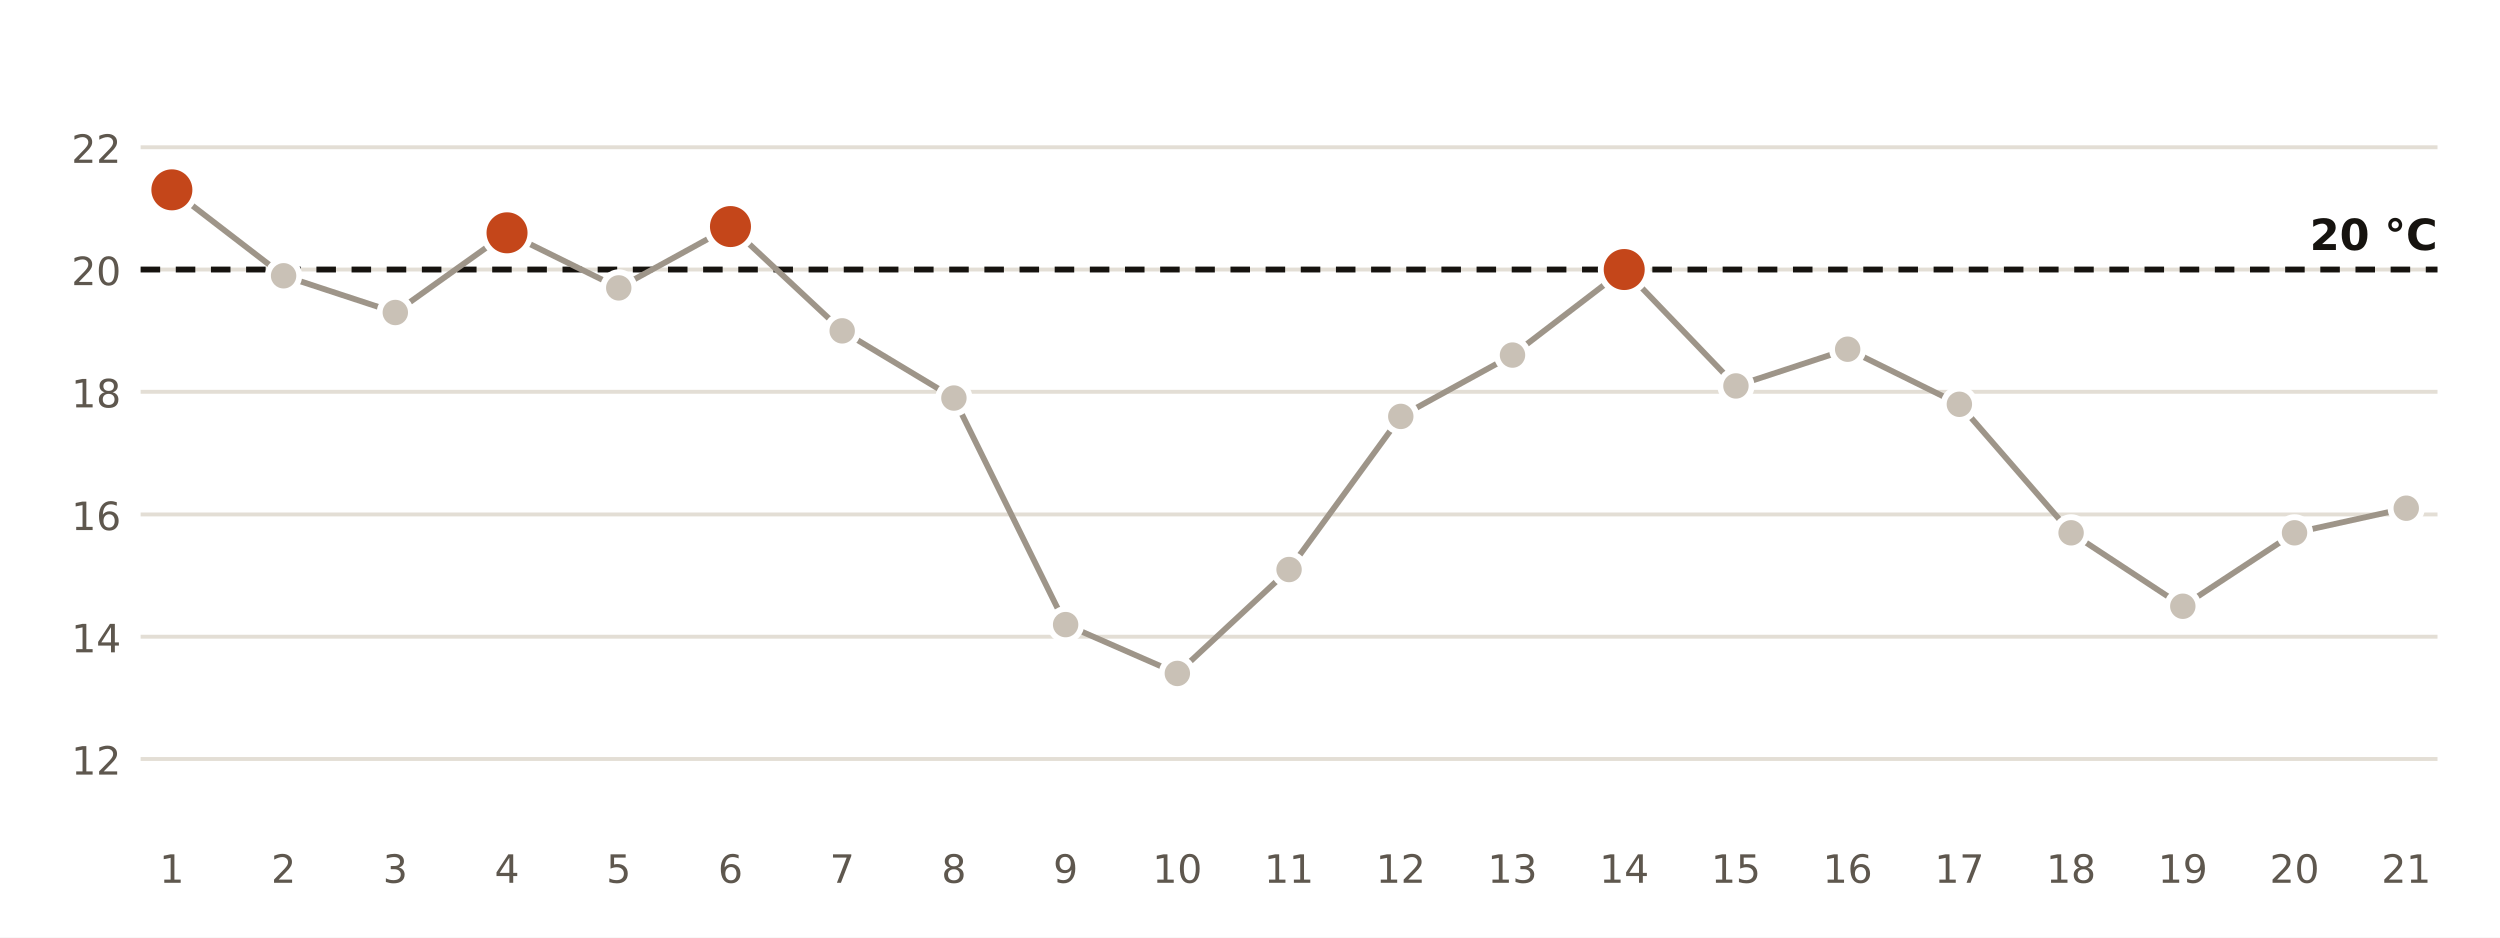
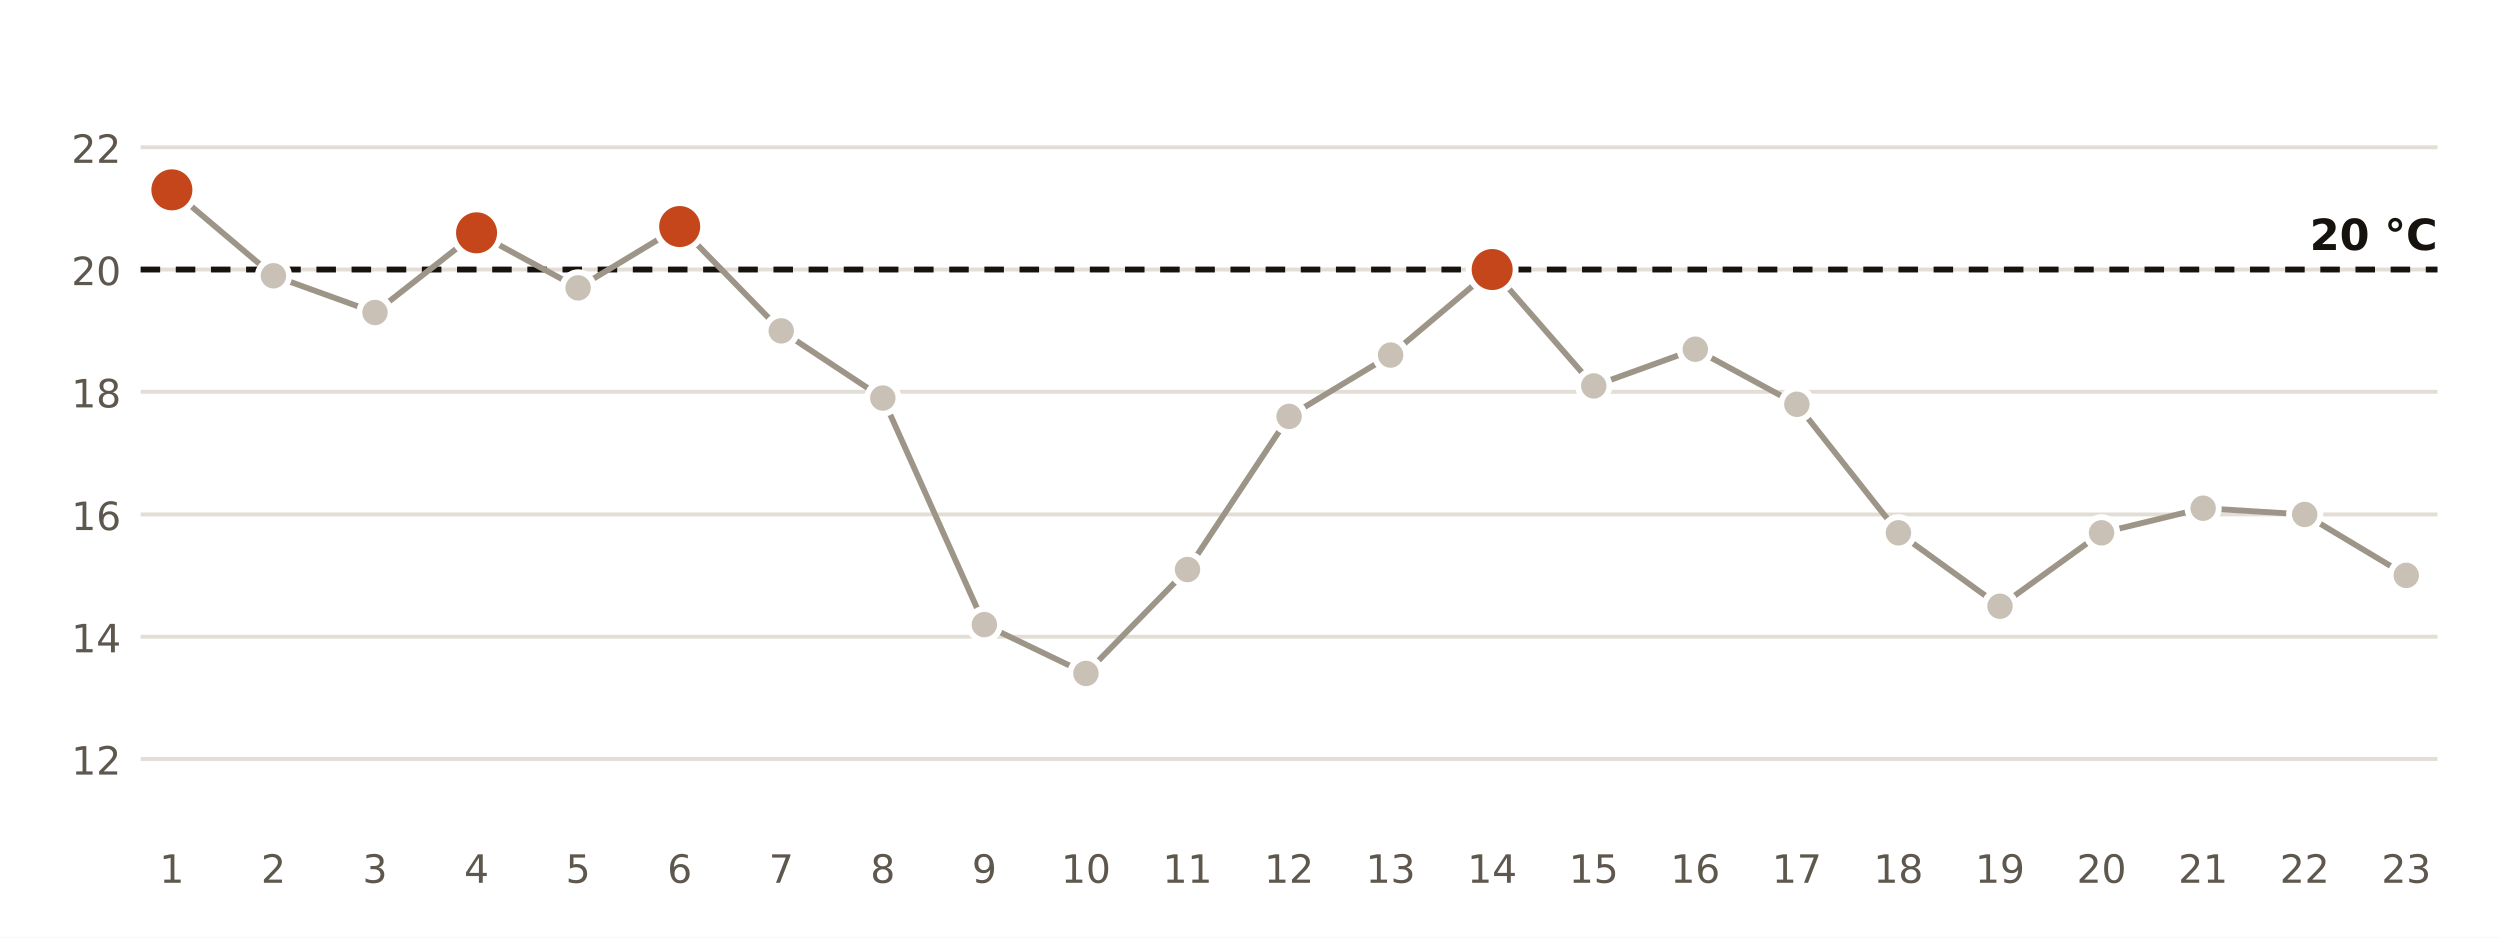
<svg xmlns="http://www.w3.org/2000/svg" viewBox="0 0 640 240" width="640" height="240" role="img" aria-label="Temperatura mínima diaria en la estación de AEMET de València">
  <rect width="640" height="240" fill="#FFFFFF" />
  <line x1="36" x2="624" y1="194.3" y2="194.3" stroke="#E3DED5" stroke-width="1" />
  <text x="31.0" y="198.3" font-size="10" fill="#5E574E" text-anchor="end" font-weight="400" font-family="Public Sans, DejaVu Sans, Arial, sans-serif">12</text>
  <line x1="36" x2="624" y1="163.0" y2="163.0" stroke="#E3DED5" stroke-width="1" />
  <text x="31.0" y="167.0" font-size="10" fill="#5E574E" text-anchor="end" font-weight="400" font-family="Public Sans, DejaVu Sans, Arial, sans-serif">14</text>
  <line x1="36" x2="624" y1="131.7" y2="131.7" stroke="#E3DED5" stroke-width="1" />
  <text x="31.0" y="135.7" font-size="10" fill="#5E574E" text-anchor="end" font-weight="400" font-family="Public Sans, DejaVu Sans, Arial, sans-serif">16</text>
  <line x1="36" x2="624" y1="100.3" y2="100.3" stroke="#E3DED5" stroke-width="1" />
  <text x="31.0" y="104.3" font-size="10" fill="#5E574E" text-anchor="end" font-weight="400" font-family="Public Sans, DejaVu Sans, Arial, sans-serif">18</text>
  <line x1="36" x2="624" y1="69.0" y2="69.0" stroke="#E3DED5" stroke-width="1" />
  <text x="31.0" y="73.0" font-size="10" fill="#5E574E" text-anchor="end" font-weight="400" font-family="Public Sans, DejaVu Sans, Arial, sans-serif">20</text>
  <line x1="36" x2="624" y1="37.7" y2="37.7" stroke="#E3DED5" stroke-width="1" />
  <text x="31.0" y="41.7" font-size="10" fill="#5E574E" text-anchor="end" font-weight="400" font-family="Public Sans, DejaVu Sans, Arial, sans-serif">22</text>
  <line x1="36" x2="624" y1="69.0" y2="69.0" stroke="#16130F" stroke-width="1.5" stroke-dasharray="5 4" />
  <text x="624.0" y="64.0" font-size="11" fill="#16130F" text-anchor="end" font-weight="700" font-family="Public Sans, DejaVu Sans, Arial, sans-serif">20 °C</text>
-   <polyline points="44.0,48.6 72.6,70.6 101.2,80.0 129.8,59.6 158.4,73.7 187.0,58.0 215.6,84.7 244.2,101.9 272.8,159.9 301.4,172.4 330.0,145.8 358.6,106.6 387.2,90.9 415.8,69.0 444.4,98.8 473.0,89.4 501.6,103.5 530.2,136.4 558.8,155.2 587.4,136.4 616.0,130.1" fill="none" stroke="#9E9589" stroke-width="1.5" />
+   <polyline points="44.0,48.6 70.0,70.6 96.0,80.0 122.0,59.6 148.0,73.7 174.0,58.0 200.0,84.7 226.0,101.9 252.0,159.9 278.0,172.4 304.0,145.8 330.0,106.6 356.0,90.9 382.0,69.0 408.0,98.8 434.0,89.4 460.0,103.5 486.0,136.4 512.0,155.2 538.0,136.4 564.0,130.1 590.0,131.7 616.0,147.3" fill="none" stroke="#9E9589" stroke-width="1.5" />
  <circle cx="44.0" cy="48.6" r="6" fill="#C4461A" stroke="#FFFFFF" stroke-width="1.5" />
  <text x="44.0" y="226.0" font-size="10" fill="#5E574E" text-anchor="middle" font-weight="400" font-family="Public Sans, DejaVu Sans, Arial, sans-serif">1</text>
-   <circle cx="72.6" cy="70.6" r="4" fill="#C9C1B6" stroke="#FFFFFF" stroke-width="1.5" />
-   <text x="72.6" y="226.0" font-size="10" fill="#5E574E" text-anchor="middle" font-weight="400" font-family="Public Sans, DejaVu Sans, Arial, sans-serif">2</text>
-   <circle cx="101.2" cy="80.0" r="4" fill="#C9C1B6" stroke="#FFFFFF" stroke-width="1.5" />
-   <text x="101.2" y="226.0" font-size="10" fill="#5E574E" text-anchor="middle" font-weight="400" font-family="Public Sans, DejaVu Sans, Arial, sans-serif">3</text>
-   <circle cx="129.8" cy="59.6" r="6" fill="#C4461A" stroke="#FFFFFF" stroke-width="1.5" />
-   <text x="129.8" y="226.0" font-size="10" fill="#5E574E" text-anchor="middle" font-weight="400" font-family="Public Sans, DejaVu Sans, Arial, sans-serif">4</text>
-   <circle cx="158.4" cy="73.7" r="4" fill="#C9C1B6" stroke="#FFFFFF" stroke-width="1.5" />
-   <text x="158.4" y="226.0" font-size="10" fill="#5E574E" text-anchor="middle" font-weight="400" font-family="Public Sans, DejaVu Sans, Arial, sans-serif">5</text>
-   <circle cx="187.0" cy="58.0" r="6" fill="#C4461A" stroke="#FFFFFF" stroke-width="1.5" />
-   <text x="187.0" y="226.0" font-size="10" fill="#5E574E" text-anchor="middle" font-weight="400" font-family="Public Sans, DejaVu Sans, Arial, sans-serif">6</text>
-   <circle cx="215.6" cy="84.7" r="4" fill="#C9C1B6" stroke="#FFFFFF" stroke-width="1.5" />
-   <text x="215.6" y="226.0" font-size="10" fill="#5E574E" text-anchor="middle" font-weight="400" font-family="Public Sans, DejaVu Sans, Arial, sans-serif">7</text>
-   <circle cx="244.2" cy="101.9" r="4" fill="#C9C1B6" stroke="#FFFFFF" stroke-width="1.5" />
-   <text x="244.2" y="226.0" font-size="10" fill="#5E574E" text-anchor="middle" font-weight="400" font-family="Public Sans, DejaVu Sans, Arial, sans-serif">8</text>
-   <circle cx="272.8" cy="159.9" r="4" fill="#C9C1B6" stroke="#FFFFFF" stroke-width="1.5" />
-   <text x="272.8" y="226.0" font-size="10" fill="#5E574E" text-anchor="middle" font-weight="400" font-family="Public Sans, DejaVu Sans, Arial, sans-serif">9</text>
-   <circle cx="301.4" cy="172.4" r="4" fill="#C9C1B6" stroke="#FFFFFF" stroke-width="1.5" />
-   <text x="301.4" y="226.0" font-size="10" fill="#5E574E" text-anchor="middle" font-weight="400" font-family="Public Sans, DejaVu Sans, Arial, sans-serif">10</text>
-   <circle cx="330.0" cy="145.8" r="4" fill="#C9C1B6" stroke="#FFFFFF" stroke-width="1.5" />
-   <text x="330.0" y="226.0" font-size="10" fill="#5E574E" text-anchor="middle" font-weight="400" font-family="Public Sans, DejaVu Sans, Arial, sans-serif">11</text>
-   <circle cx="358.6" cy="106.6" r="4" fill="#C9C1B6" stroke="#FFFFFF" stroke-width="1.5" />
-   <text x="358.6" y="226.0" font-size="10" fill="#5E574E" text-anchor="middle" font-weight="400" font-family="Public Sans, DejaVu Sans, Arial, sans-serif">12</text>
-   <circle cx="387.2" cy="90.9" r="4" fill="#C9C1B6" stroke="#FFFFFF" stroke-width="1.5" />
-   <text x="387.2" y="226.0" font-size="10" fill="#5E574E" text-anchor="middle" font-weight="400" font-family="Public Sans, DejaVu Sans, Arial, sans-serif">13</text>
-   <circle cx="415.8" cy="69.0" r="6" fill="#C4461A" stroke="#FFFFFF" stroke-width="1.5" />
-   <text x="415.8" y="226.0" font-size="10" fill="#5E574E" text-anchor="middle" font-weight="400" font-family="Public Sans, DejaVu Sans, Arial, sans-serif">14</text>
-   <circle cx="444.4" cy="98.8" r="4" fill="#C9C1B6" stroke="#FFFFFF" stroke-width="1.5" />
-   <text x="444.4" y="226.0" font-size="10" fill="#5E574E" text-anchor="middle" font-weight="400" font-family="Public Sans, DejaVu Sans, Arial, sans-serif">15</text>
-   <circle cx="473.0" cy="89.4" r="4" fill="#C9C1B6" stroke="#FFFFFF" stroke-width="1.5" />
-   <text x="473.0" y="226.0" font-size="10" fill="#5E574E" text-anchor="middle" font-weight="400" font-family="Public Sans, DejaVu Sans, Arial, sans-serif">16</text>
-   <circle cx="501.6" cy="103.5" r="4" fill="#C9C1B6" stroke="#FFFFFF" stroke-width="1.5" />
-   <text x="501.6" y="226.0" font-size="10" fill="#5E574E" text-anchor="middle" font-weight="400" font-family="Public Sans, DejaVu Sans, Arial, sans-serif">17</text>
-   <circle cx="530.2" cy="136.4" r="4" fill="#C9C1B6" stroke="#FFFFFF" stroke-width="1.5" />
-   <text x="530.2" y="226.0" font-size="10" fill="#5E574E" text-anchor="middle" font-weight="400" font-family="Public Sans, DejaVu Sans, Arial, sans-serif">18</text>
-   <circle cx="558.8" cy="155.2" r="4" fill="#C9C1B6" stroke="#FFFFFF" stroke-width="1.5" />
-   <text x="558.8" y="226.0" font-size="10" fill="#5E574E" text-anchor="middle" font-weight="400" font-family="Public Sans, DejaVu Sans, Arial, sans-serif">19</text>
-   <circle cx="587.4" cy="136.4" r="4" fill="#C9C1B6" stroke="#FFFFFF" stroke-width="1.5" />
-   <text x="587.4" y="226.0" font-size="10" fill="#5E574E" text-anchor="middle" font-weight="400" font-family="Public Sans, DejaVu Sans, Arial, sans-serif">20</text>
-   <circle cx="616.0" cy="130.1" r="4" fill="#C9C1B6" stroke="#FFFFFF" stroke-width="1.5" />
-   <text x="616.0" y="226.0" font-size="10" fill="#5E574E" text-anchor="middle" font-weight="400" font-family="Public Sans, DejaVu Sans, Arial, sans-serif">21</text>
+   <circle cx="70.0" cy="70.6" r="4" fill="#C9C1B6" stroke="#FFFFFF" stroke-width="1.5" />
+   <text x="70.0" y="226.0" font-size="10" fill="#5E574E" text-anchor="middle" font-weight="400" font-family="Public Sans, DejaVu Sans, Arial, sans-serif">2</text>
+   <circle cx="96.0" cy="80.0" r="4" fill="#C9C1B6" stroke="#FFFFFF" stroke-width="1.5" />
+   <text x="96.0" y="226.0" font-size="10" fill="#5E574E" text-anchor="middle" font-weight="400" font-family="Public Sans, DejaVu Sans, Arial, sans-serif">3</text>
+   <circle cx="122.0" cy="59.6" r="6" fill="#C4461A" stroke="#FFFFFF" stroke-width="1.5" />
+   <text x="122.0" y="226.0" font-size="10" fill="#5E574E" text-anchor="middle" font-weight="400" font-family="Public Sans, DejaVu Sans, Arial, sans-serif">4</text>
+   <circle cx="148.0" cy="73.7" r="4" fill="#C9C1B6" stroke="#FFFFFF" stroke-width="1.5" />
+   <text x="148.0" y="226.0" font-size="10" fill="#5E574E" text-anchor="middle" font-weight="400" font-family="Public Sans, DejaVu Sans, Arial, sans-serif">5</text>
+   <circle cx="174.0" cy="58.0" r="6" fill="#C4461A" stroke="#FFFFFF" stroke-width="1.5" />
+   <text x="174.0" y="226.0" font-size="10" fill="#5E574E" text-anchor="middle" font-weight="400" font-family="Public Sans, DejaVu Sans, Arial, sans-serif">6</text>
+   <circle cx="200.0" cy="84.7" r="4" fill="#C9C1B6" stroke="#FFFFFF" stroke-width="1.5" />
+   <text x="200.0" y="226.0" font-size="10" fill="#5E574E" text-anchor="middle" font-weight="400" font-family="Public Sans, DejaVu Sans, Arial, sans-serif">7</text>
+   <circle cx="226.0" cy="101.9" r="4" fill="#C9C1B6" stroke="#FFFFFF" stroke-width="1.5" />
+   <text x="226.0" y="226.0" font-size="10" fill="#5E574E" text-anchor="middle" font-weight="400" font-family="Public Sans, DejaVu Sans, Arial, sans-serif">8</text>
+   <circle cx="252.0" cy="159.9" r="4" fill="#C9C1B6" stroke="#FFFFFF" stroke-width="1.5" />
+   <text x="252.0" y="226.0" font-size="10" fill="#5E574E" text-anchor="middle" font-weight="400" font-family="Public Sans, DejaVu Sans, Arial, sans-serif">9</text>
+   <circle cx="278.0" cy="172.4" r="4" fill="#C9C1B6" stroke="#FFFFFF" stroke-width="1.5" />
+   <text x="278.0" y="226.0" font-size="10" fill="#5E574E" text-anchor="middle" font-weight="400" font-family="Public Sans, DejaVu Sans, Arial, sans-serif">10</text>
+   <circle cx="304.0" cy="145.8" r="4" fill="#C9C1B6" stroke="#FFFFFF" stroke-width="1.5" />
+   <text x="304.0" y="226.0" font-size="10" fill="#5E574E" text-anchor="middle" font-weight="400" font-family="Public Sans, DejaVu Sans, Arial, sans-serif">11</text>
+   <circle cx="330.0" cy="106.6" r="4" fill="#C9C1B6" stroke="#FFFFFF" stroke-width="1.5" />
+   <text x="330.0" y="226.0" font-size="10" fill="#5E574E" text-anchor="middle" font-weight="400" font-family="Public Sans, DejaVu Sans, Arial, sans-serif">12</text>
+   <circle cx="356.0" cy="90.9" r="4" fill="#C9C1B6" stroke="#FFFFFF" stroke-width="1.5" />
+   <text x="356.0" y="226.0" font-size="10" fill="#5E574E" text-anchor="middle" font-weight="400" font-family="Public Sans, DejaVu Sans, Arial, sans-serif">13</text>
+   <circle cx="382.0" cy="69.0" r="6" fill="#C4461A" stroke="#FFFFFF" stroke-width="1.5" />
+   <text x="382.0" y="226.0" font-size="10" fill="#5E574E" text-anchor="middle" font-weight="400" font-family="Public Sans, DejaVu Sans, Arial, sans-serif">14</text>
+   <circle cx="408.0" cy="98.8" r="4" fill="#C9C1B6" stroke="#FFFFFF" stroke-width="1.5" />
+   <text x="408.0" y="226.0" font-size="10" fill="#5E574E" text-anchor="middle" font-weight="400" font-family="Public Sans, DejaVu Sans, Arial, sans-serif">15</text>
+   <circle cx="434.0" cy="89.4" r="4" fill="#C9C1B6" stroke="#FFFFFF" stroke-width="1.5" />
+   <text x="434.0" y="226.0" font-size="10" fill="#5E574E" text-anchor="middle" font-weight="400" font-family="Public Sans, DejaVu Sans, Arial, sans-serif">16</text>
+   <circle cx="460.0" cy="103.5" r="4" fill="#C9C1B6" stroke="#FFFFFF" stroke-width="1.5" />
+   <text x="460.0" y="226.0" font-size="10" fill="#5E574E" text-anchor="middle" font-weight="400" font-family="Public Sans, DejaVu Sans, Arial, sans-serif">17</text>
+   <circle cx="486.0" cy="136.4" r="4" fill="#C9C1B6" stroke="#FFFFFF" stroke-width="1.5" />
+   <text x="486.0" y="226.0" font-size="10" fill="#5E574E" text-anchor="middle" font-weight="400" font-family="Public Sans, DejaVu Sans, Arial, sans-serif">18</text>
+   <circle cx="512.0" cy="155.2" r="4" fill="#C9C1B6" stroke="#FFFFFF" stroke-width="1.5" />
+   <text x="512.0" y="226.0" font-size="10" fill="#5E574E" text-anchor="middle" font-weight="400" font-family="Public Sans, DejaVu Sans, Arial, sans-serif">19</text>
+   <circle cx="538.0" cy="136.4" r="4" fill="#C9C1B6" stroke="#FFFFFF" stroke-width="1.5" />
+   <text x="538.0" y="226.0" font-size="10" fill="#5E574E" text-anchor="middle" font-weight="400" font-family="Public Sans, DejaVu Sans, Arial, sans-serif">20</text>
+   <circle cx="564.0" cy="130.1" r="4" fill="#C9C1B6" stroke="#FFFFFF" stroke-width="1.5" />
+   <text x="564.0" y="226.0" font-size="10" fill="#5E574E" text-anchor="middle" font-weight="400" font-family="Public Sans, DejaVu Sans, Arial, sans-serif">21</text>
+   <circle cx="590.0" cy="131.7" r="4" fill="#C9C1B6" stroke="#FFFFFF" stroke-width="1.5" />
+   <text x="590.0" y="226.0" font-size="10" fill="#5E574E" text-anchor="middle" font-weight="400" font-family="Public Sans, DejaVu Sans, Arial, sans-serif">22</text>
+   <circle cx="616.0" cy="147.3" r="4" fill="#C9C1B6" stroke="#FFFFFF" stroke-width="1.5" />
+   <text x="616.0" y="226.0" font-size="10" fill="#5E574E" text-anchor="middle" font-weight="400" font-family="Public Sans, DejaVu Sans, Arial, sans-serif">23</text>
</svg>
